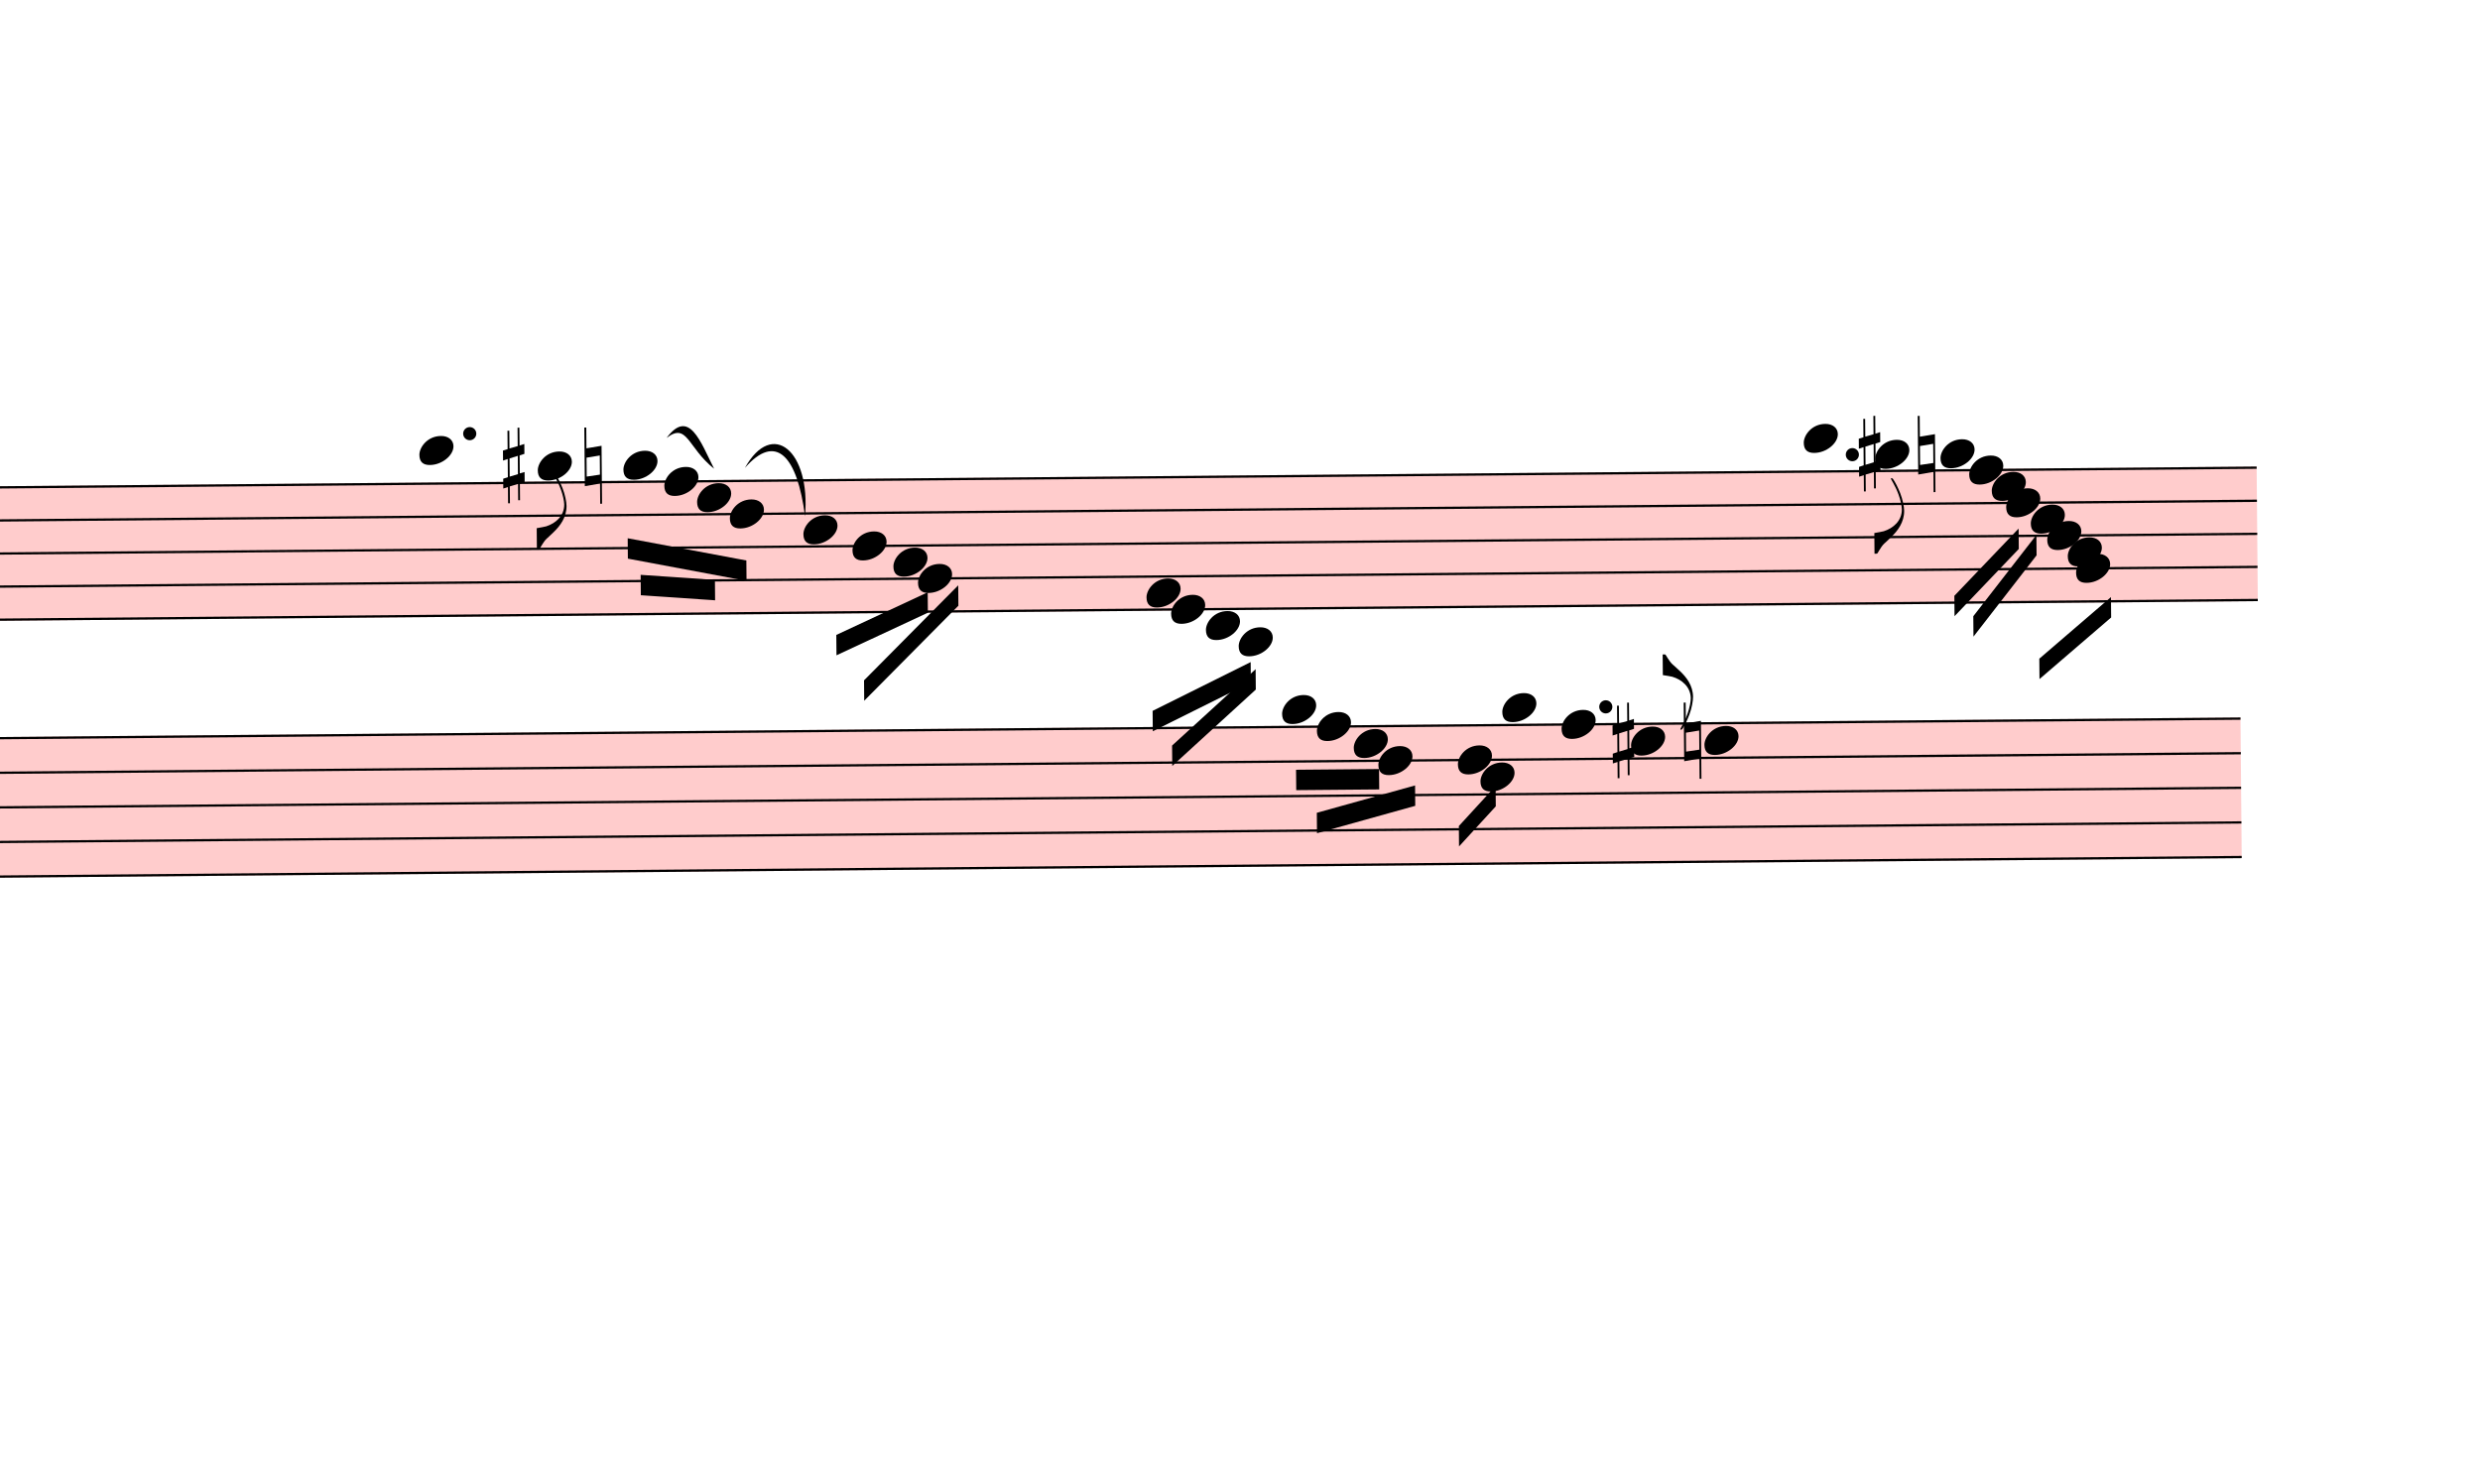
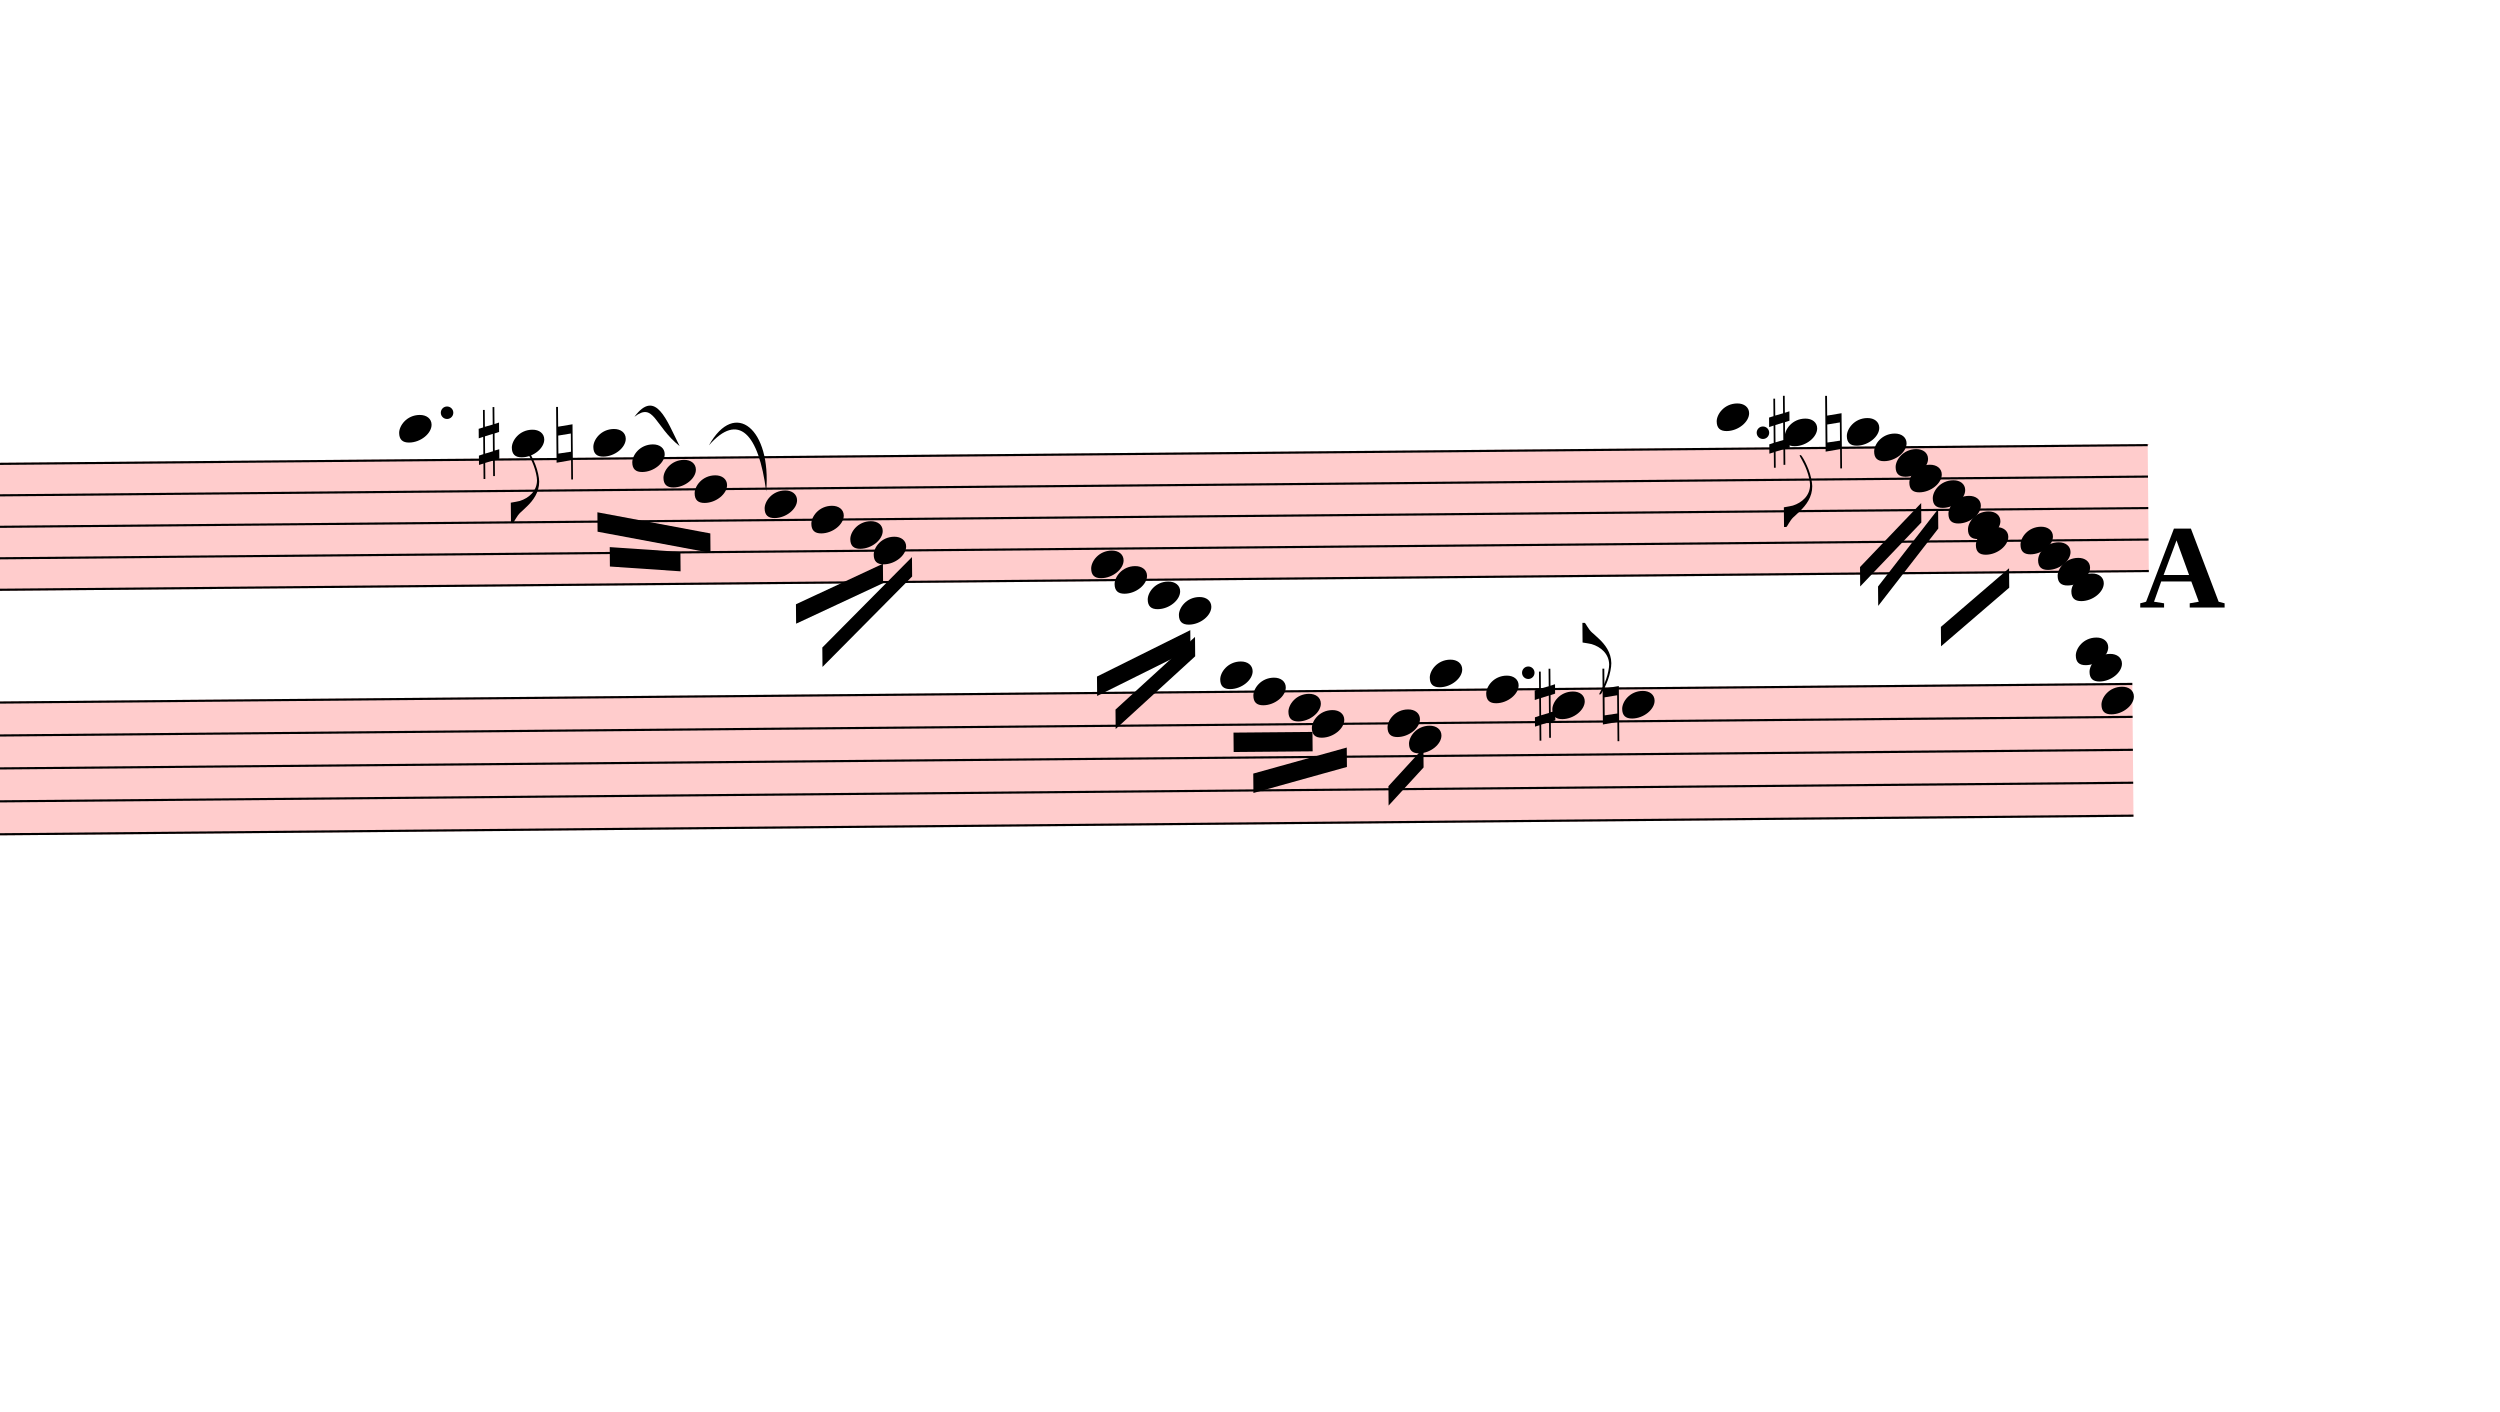
- <svg xmlns="http://www.w3.org/2000/svg" viewBox="15081 -675.9 10947 6547.5" version="1.1" overflow="visible">
+ <svg xmlns="http://www.w3.org/2000/svg" viewBox="15081 -675.9 11595 6547.5" version="1.1" overflow="visible">
  <defs>
    <style type="text/css">
    /* .staff * {
      fill: #000;
      stroke: #000;
    }

    .deletionBack {
      fill: #00000033;
    } */
  </style>
    <symbol id="sym_notehead_quarter" viewBox="0 0 1000 1000" overflow="inherit">
      <path transform="scale(1,-1)" d="M0 -39c0 68 73 172 200 172c66 0 114 -37 114 -95c0 -84 -106 -171 -218 -171c-64 0 -96 30 -96 94z" />
    </symbol>
    <symbol id="sym_flag_eighth_down" viewBox="0 0 1000 1000" overflow="inherit">
      <path transform="scale(1,-1)" d="M179 646c-4 8 -17 30 -18 33l-4 10c0 3 2 5 5 5s7 -2 13 -7c23 -33 46 -81 66 -132c22 -57 35 -125 35 -163c0 -104 -60 -183 -122 -241c-63 -59 -57 -53 -61 -56c-38 -34 -63 -95 -71 -95h-22v190c40 7 69 11 87 16c88 27 168 95 168 200c0 30 -12 89 -30 138 c-17 47 -31 73 -46 102z" />
    </symbol>
    <symbol id="sym_accid_s" viewBox="0 0 1000 1000" overflow="inherit">
      <path transform="scale(1,-1)" d="M136 186v169h17v-164l44 14v-91l-44 -14v-165l44 12v-91l-44 -13v-155h-17v150l-76 -22v-155h-17v149l-43 -13v90l43 14v167l-43 -14v92l43 13v169h17v-163zM60 73v-167l76 22v168z" />
    </symbol>
    <symbol id="sym_accid_n" viewBox="0 0 1000 1000" overflow="inherit">
      <path transform="scale(1,-1)" d="M0 -188v539h18v-191l139 22v-533h-17v186zM18 -100l122 17v176l-122 -19v-174z" />
    </symbol>
    <symbol id="sym_flag_eighth_up" viewBox="0 0 1000 1000" overflow="inherit">
      <path transform="scale(1,-1)" d="M179 -646c15 29 29 55 46 102c18 49 30 108 30 138c0 105 -80 173 -168 200c-18 5 -47 9 -87 16v190h22c8 0 33 -61 71 -95c4 -3 -2 3 61 -56c62 -58 122 -137 122 -241c0 -38 -13 -106 -35 -163c-20 -51 -43 -99 -66 -132c-6 -5 -10 -7 -13 -7s-5 2 -5 5l4 10 c1 3 14 25 18 33z" />
    </symbol>
  </defs>
  <g class="rastrums">
    <g class="rastrum" data-id="r9539ad52-44fe-44de-acec-8c74e1cb2b87" style="transform: rotate(-0.5deg); transform-origin: 2502px 1602px;">
      <g class="rastrum bounding-box" data-id="bbox-r9539ad52-44fe-44de-acec-8c74e1cb2b87">
        <rect x="2502" y="1602" width="22527" height="594" fill="#ff000033" />
      </g>
      <path d="M2502 1607 L25029 1607" stroke-width="10" stroke="black" />
      <path d="M2502 1753 L25029 1753" stroke-width="10" stroke="black" />
      <path d="M2502 1899 L25029 1899" stroke-width="10" stroke="black" />
      <path d="M2502 2045 L25029 2045" stroke-width="10" stroke="black" />
      <path d="M2502 2191 L25029 2191" stroke-width="10" stroke="black" />
    </g>
    <g class="rastrum" data-id="r554f05e1-8947-4052-a4f4-9babc22e85a3" style="transform: rotate(-0.5deg); transform-origin: 2403px 2709px;">
      <g class="rastrum bounding-box" data-id="bbox-r554f05e1-8947-4052-a4f4-9babc22e85a3">
        <rect x="2403" y="2709" width="22545" height="621" fill="#ff000033" />
      </g>
      <path d="M2403 2714 L24948 2714" stroke-width="10" stroke="black" />
      <path d="M2403 2866.75 L24948 2866.75" stroke-width="10" stroke="black" />
      <path d="M2403 3019.5 L24948 3019.5" stroke-width="10" stroke="black" />
      <path d="M2403 3172.25 L24948 3172.25" stroke-width="10" stroke="black" />
      <path d="M2403 3325 L24948 3325" stroke-width="10" stroke="black" />
    </g>
  </g>
  <g class="draft" data-label="3" data-id="d25d478f5-c30f-4d98-8651-e800c0f97e58">
    <g class="system" data-id="s87cffd17-4098-4d34-bec6-e551fb42b087">
      <g class="staff" data-n="1" data-rastrum="r9539ad52-44fe-44de-acec-8c74e1cb2b87" style="transform: rotate(-0.5deg); transform-origin: 2502px 1602px;">
        <g class="note" data-id="d977c67ef-2f8b-43cf-9733-8fb441a5d641" data-stem.dir="down">
          <g class="notehead">
            <use href="#sym_notehead_quarter" height="480px" width="480px" x="16920" y="1461" />
          </g>
          <g class="ledgerLines above">
            <path d="M16881 1461 L17109 1461" stroke-width="18" />
          </g>
          <g class="stem">
            <path d="M16920 1461 L16920 1753" stroke-width="14" />
          </g>
        </g>
        <g class="note" data-id="db6642eac-eb50-4121-93ac-f887ff0e601f" data-stem.dir="down">
          <g class="notehead">
            <use href="#sym_notehead_quarter" height="480px" width="480px" x="17442" y="1534" />
          </g>
          <g class="ledgerLines above" />
          <g class="stem">
            <path d="M17442 1534 L17442 1899" stroke-width="14" />
            <g class="flag down">
              <use href="#sym_flag_eighth_down" height="480px" width="480px" x="17435" y="1899" />
            </g>
          </g>
        </g>
        <g class="note" data-id="d0db6ad3f-d6e5-479d-8799-be2a0c3ff84d" data-stem.dir="down">
          <g class="notehead">
            <use href="#sym_notehead_quarter" height="480px" width="480px" x="17820" y="1534" />
          </g>
          <g class="ledgerLines above" />
          <g class="stem">
            <path d="M17820 1534 L17820 1899" stroke-width="14" />
          </g>
        </g>
        <g class="note" data-id="df486a4a0-948d-48b5-bfe4-cad9d2c527eb" data-stem.dir="down">
          <g class="notehead">
            <use href="#sym_notehead_quarter" height="480px" width="480px" x="18000" y="1607" />
          </g>
          <g class="stem">
            <path d="M18000 1607 L18000 1899" stroke-width="14" />
          </g>
        </g>
        <g class="note" data-id="d3f57a2a9-be98-48e3-b0ad-d22e88fca264" data-stem.dir="down">
          <g class="notehead">
            <use href="#sym_notehead_quarter" height="480px" width="480px" x="18144" y="1680" />
          </g>
          <g class="stem">
            <path d="M18144 1680 L18144 1899" stroke-width="14" />
          </g>
        </g>
        <g class="note" data-id="d053db320-325e-47cf-b893-328c934a225b" data-stem.dir="down">
          <g class="notehead">
            <use href="#sym_notehead_quarter" height="480px" width="480px" x="18288" y="1753" />
          </g>
          <g class="stem">
            <path d="M18288 1753 L18288 1972" stroke-width="14" />
          </g>
        </g>
        <g class="note" data-id="d2787e22c-a131-4d96-9b86-c927f8d78452" data-stem.dir="down">
          <g class="notehead">
            <use href="#sym_notehead_quarter" height="480px" width="480px" x="18612" y="1826" />
          </g>
          <g class="stem">
            <path d="M18612 1826 L18612 2118" stroke-width="14" />
          </g>
        </g>
        <g class="note" data-id="d8fd84a99-f5be-4074-9073-c546872e9283" data-stem.dir="down">
          <g class="notehead">
            <use href="#sym_notehead_quarter" height="480px" width="480px" x="18828" y="1899" />
          </g>
          <g class="stem">
            <path d="M18828 1899 L18828 2118" stroke-width="14" />
          </g>
        </g>
        <g class="note" data-id="d9d6bf2de-8cc5-4a63-8024-4c52cc424a07" data-stem.dir="down">
          <g class="notehead">
            <use href="#sym_notehead_quarter" height="480px" width="480px" x="19008" y="1972" />
          </g>
          <g class="stem">
            <path d="M19008 1972 L19008 2118" stroke-width="14" />
          </g>
        </g>
        <g class="note" data-id="d26340375-60ac-4c5a-a6df-974d57cc3a27" data-stem.dir="down">
          <g class="notehead">
            <use href="#sym_notehead_quarter" height="480px" width="480px" x="19116" y="2045" />
          </g>
          <g class="stem">
            <path d="M19116 2045 L19116 2264" stroke-width="14" />
          </g>
        </g>
        <g class="note" data-id="d048448b0-b096-4c2e-b5f2-3784c0ecc89c" data-stem.dir="down">
          <g class="notehead">
            <use href="#sym_notehead_quarter" height="480px" width="480px" x="20124" y="2118" />
          </g>
          <g class="stem">
            <path d="M20124 2118 L20124 2410" stroke-width="14" />
          </g>
        </g>
        <g class="note" data-id="d4ef7e6ce-9877-440b-8695-d15dd0ea2791" data-stem.dir="down">
          <g class="notehead">
            <use href="#sym_notehead_quarter" height="480px" width="480px" x="20232" y="2191" />
          </g>
          <g class="stem">
            <path d="M20232 2191 L20232 2410" stroke-width="14" />
          </g>
        </g>
        <g class="note" data-id="d33ae95dc-1c81-4fe5-9ec8-72bf62a1f410" data-stem.dir="down">
          <g class="notehead">
            <use href="#sym_notehead_quarter" height="480px" width="480px" x="20385" y="2264" />
          </g>
          <g class="ledgerLines below" />
          <g class="stem">
            <path d="M20385 2264 L20385 2410" stroke-width="14" />
          </g>
        </g>
        <g class="note" data-id="d8838af03-6893-4d0d-956f-acb2fd9ee583" data-stem.dir="down">
          <g class="notehead">
            <use href="#sym_notehead_quarter" height="480px" width="480px" x="20529" y="2337" />
          </g>
          <g class="ledgerLines below">
            <path d="M20490 2337 L20718 2337" stroke-width="18" />
          </g>
          <g class="stem">
            <path d="M20529 2337 L20529 2483" stroke-width="14" />
          </g>
        </g>
        <g class="note" data-id="d112bf0c8-56a5-4f9b-a7fa-830d9e88e355" data-stem.dir="down">
          <g class="notehead">
            <use href="#sym_notehead_quarter" height="480px" width="480px" x="23031" y="1461" />
          </g>
          <g class="ledgerLines above">
            <path d="M22992 1461 L23220 1461" stroke-width="18" />
          </g>
          <g class="stem">
            <path d="M23031 1461 L23031 1753" stroke-width="14" />
          </g>
        </g>
        <g class="note" data-id="df9964f0e-af32-428b-b2f7-dd69e3e1a711" data-stem.dir="down">
          <g class="notehead">
            <use href="#sym_notehead_quarter" height="480px" width="480px" x="23346" y="1534" />
          </g>
          <g class="ledgerLines above" />
          <g class="stem">
            <path d="M23346 1534 L23346 1972" stroke-width="14" />
            <g class="flag down">
              <use href="#sym_flag_eighth_down" height="480px" width="480px" x="23339" y="1972" />
            </g>
          </g>
        </g>
        <g class="note" data-id="d55a076bc-68e7-426d-9bc6-55e09dd1a44f" data-stem.dir="down">
          <g class="notehead">
            <use href="#sym_notehead_quarter" height="480px" width="480px" x="23634" y="1534" />
          </g>
          <g class="ledgerLines above" />
          <g class="stem">
            <path d="M23634 1534 L23634 1972" stroke-width="14" />
          </g>
        </g>
        <g class="note" data-id="d0d47a9bb-2e9c-409f-9526-72d119dd8681" data-stem.dir="down">
          <g class="notehead">
            <use href="#sym_notehead_quarter" height="480px" width="480px" x="23760" y="1607" />
          </g>
          <g class="stem">
            <path d="M23760 1607 L23760 1899" stroke-width="14" />
          </g>
        </g>
        <g class="note" data-id="defc52774-6311-44a7-b817-3ed26ebc52b1" data-stem.dir="down">
          <g class="notehead">
            <use href="#sym_notehead_quarter" height="480px" width="480px" x="23859" y="1680" />
          </g>
          <g class="stem">
            <path d="M23859 1680 L23859 1899" stroke-width="14" />
          </g>
        </g>
        <g class="note" data-id="dd77807a2-c5bf-4a34-923e-73c0149c3d65" data-stem.dir="down">
          <g class="notehead">
            <use href="#sym_notehead_quarter" height="480px" width="480px" x="23922" y="1753" />
          </g>
          <g class="stem">
            <path d="M23922 1753 L23922 2118" stroke-width="14" />
          </g>
        </g>
        <g class="note" data-id="d116050f8-d57f-4095-800e-a3f54cf21bd2" data-stem.dir="down">
          <g class="notehead">
            <use href="#sym_notehead_quarter" height="480px" width="480px" x="24030" y="1826" />
          </g>
          <g class="stem">
            <path d="M24030 1826 L24030 2045" stroke-width="14" />
          </g>
        </g>
        <g class="note" data-id="d129865be-25f7-44ae-86a3-f1fa1d8aab71" data-stem.dir="down">
          <g class="notehead">
            <use href="#sym_notehead_quarter" height="480px" width="480px" x="24102" y="1899" />
          </g>
          <g class="stem">
            <path d="M24102 1899 L24102 2045" stroke-width="14" />
          </g>
        </g>
        <g class="note" data-id="dcb1020a9-f207-41cb-8a71-64e8369037b7" data-stem.dir="down">
          <g class="notehead">
            <use href="#sym_notehead_quarter" height="480px" width="480px" x="24228" y="2045" />
          </g>
          <g class="stem">
            <path d="M24228 2045 L24228 2264" stroke-width="14" />
          </g>
        </g>
        <g class="note" data-id="dd4ca170e-2265-4fc8-b011-66a37d3412e3" data-stem.dir="down">
          <g class="notehead">
            <use href="#sym_notehead_quarter" height="480px" width="480px" x="24192" y="1972" />
          </g>
          <g class="stem">
            <path d="M24192 1972 L24192 2118" stroke-width="14" />
          </g>
        </g>
+         <g class="note" data-id="de18ca199-c864-483b-9b52-d3c929660ae3" data-stem.dir="down">
+           <g class="notehead">
+             <use href="#sym_notehead_quarter" height="480px" width="480px" x="24435" y="2045" />
+           </g>
+           <g class="stem">
+             <path d="M24435 2045 L24435 2337" stroke-width="14" />
+           </g>
+         </g>
+         <g class="note" data-id="d52f4bc7a-a2f4-425f-a9d8-fd94e8ce8132" data-stem.dir="down">
+           <g class="notehead">
+             <use href="#sym_notehead_quarter" height="480px" width="480px" x="24516" y="2118" />
+           </g>
+           <g class="stem">
+             <path d="M24516 2118 L24516 2337" stroke-width="14" />
+           </g>
+         </g>
+         <g class="note" data-id="df273b706-b226-4bf4-a906-5d32d8627a07" data-stem.dir="down">
+           <g class="notehead">
+             <use href="#sym_notehead_quarter" height="480px" width="480px" x="24606" y="2191" />
+           </g>
+           <g class="stem">
+             <path d="M24606 2191 L24606 2410" stroke-width="14" />
+           </g>
+         </g>
+         <g class="note" data-id="debc1c658-c4b1-4fef-ba93-12d2b316b97a" data-stem.dir="down">
+           <g class="notehead">
+             <use href="#sym_notehead_quarter" height="480px" width="480px" x="24669" y="2264" />
+           </g>
+           <g class="ledgerLines below" />
+           <g class="stem">
+             <path d="M24669 2264 L24669 2556" stroke-width="14" />
+           </g>
+         </g>
        <g class="accid" data-id="d008b9e4d-6285-479b-aba6-63f895db7f5a">
          <use href="#sym_accid_s" height="480px" width="480px" x="17289" y="1534" />
        </g>
        <g class="accid" data-id="d9ae28bc8-a72a-410e-b00d-1cd711b0e3b8">
          <use href="#sym_accid_n" height="480px" width="480px" x="17649" y="1534" />
        </g>
        <g class="accid" data-id="d96931576-f085-48d0-93f2-3cc9c9d048c3">
          <use href="#sym_accid_s" height="480px" width="480px" x="23274" y="1534" />
        </g>
        <g class="accid" data-id="df405094e-a803-4959-bb09-89ac570a7e4a">
          <use href="#sym_accid_n" height="480px" width="480px" x="23535" y="1534" />
        </g>
        <g class="dot augmentation" data-id="dce2d5363-de28-42df-a91c-ceebfd4d10af" data-class="dot augmentation">
          <ellipse cx="17143" cy="1388" rx="29" ry="29" fill-opacity="1" stroke-opacity="1" />
        </g>
        <g class="dot augmentation" data-id="d9bb89017-69de-4bf0-a4da-071fc2be9486" data-class="dot augmentation">
          <ellipse cx="23245" cy="1534" rx="29" ry="29" fill-opacity="1" stroke-opacity="1" />
        </g>
      </g>
      <g class="staff" data-n="2" data-rastrum="r554f05e1-8947-4052-a4f4-9babc22e85a3" style="transform: rotate(-0.5deg); transform-origin: 2403px 2709px;">
        <g class="note" data-id="d90d94a68-4832-4d9e-8c19-2555db5d47a3" data-stem.dir="down">
          <g class="notehead">
            <use href="#sym_notehead_quarter" height="480px" width="480px" x="20718" y="2637.625" />
          </g>
          <g class="ledgerLines above" />
          <g class="stem">
            <path d="M20718 2637.625 L20718 3019.5" stroke-width="14" />
          </g>
        </g>
        <g class="note" data-id="d844389e9-308a-47c2-8455-84c5ff88c97d" data-stem.dir="down">
          <g class="notehead">
            <use href="#sym_notehead_quarter" height="480px" width="480px" x="20871" y="2714" />
          </g>
          <g class="stem">
            <path d="M20871 2714 L20871 2943.125" stroke-width="14" />
          </g>
        </g>
        <g class="note" data-id="dd73b3a6f-b064-4bfb-8173-60c80730cad6" data-stem.dir="down">
          <g class="notehead">
            <use href="#sym_notehead_quarter" height="480px" width="480px" x="21033" y="2790.375" />
          </g>
          <g class="stem">
            <path d="M21033 2790.375 L21033 3095.875" stroke-width="14" />
          </g>
        </g>
        <g class="note" data-id="d621b3956-683c-4608-bc30-821717c9c2cd" data-stem.dir="down">
          <g class="notehead">
            <use href="#sym_notehead_quarter" height="480px" width="480px" x="21141" y="2866.75" />
          </g>
          <g class="stem">
            <path d="M21141 2866.75 L21141 3248.625" stroke-width="14" />
          </g>
        </g>
        <g class="note" data-id="d1d9c362e-7fb9-4f32-bb1a-c82202b1dee1" data-stem.dir="down">
          <g class="notehead">
            <use href="#sym_notehead_quarter" height="480px" width="480px" x="21492" y="2866.75" />
          </g>
          <g class="stem">
            <path d="M21492 2866.75 L21492 3172.25" stroke-width="14" />
          </g>
        </g>
        <g class="note" data-id="d1bdf69fa-85eb-4cab-9fab-8cd222f67efb" data-stem.dir="down">
          <g class="notehead">
            <use href="#sym_notehead_quarter" height="480px" width="480px" x="21591" y="2943.125" />
          </g>
          <g class="stem">
            <path d="M21591 2943.125 L21591 3172.25" stroke-width="14" />
          </g>
        </g>
        <g class="note" data-id="d895cde01-8ea6-4cde-ab6b-451221ff7456" data-stem.dir="down">
          <g class="notehead">
            <use href="#sym_notehead_quarter" height="480px" width="480px" x="21690" y="2637.625" />
          </g>
          <g class="ledgerLines above" />
          <g class="stem">
            <path d="M21690 2637.625 L21690 3019.5" stroke-width="14" />
          </g>
        </g>
        <g class="note" data-id="dcb2b4aa2-d90f-4a55-9b51-5cd686cbe312" data-stem.dir="up">
          <g class="notehead">
            <use href="#sym_notehead_quarter" height="480px" width="480px" x="21951" y="2714" />
          </g>
          <g class="stem">
            <path d="M22101 2484.875 L22101 2714" stroke-width="14" />
          </g>
        </g>
        <g class="note" data-id="dede90ce2-9c8d-44ab-8ecf-6ab67a22a159" data-stem.dir="up">
          <g class="notehead">
            <use href="#sym_notehead_quarter" height="480px" width="480px" x="22257" y="2790.375" />
          </g>
          <g class="stem">
            <path d="M22407 2408.5 L22407 2790.375" stroke-width="14" />
            <g class="flag up">
              <use href="#sym_flag_eighth_up" height="480px" width="480px" x="22400" y="2408.5" />
            </g>
          </g>
        </g>
        <g class="note" data-id="dca431cc8-dee4-464c-983b-efc3b97cad1d" data-stem.dir="up">
          <g class="notehead">
            <use href="#sym_notehead_quarter" height="480px" width="480px" x="22581" y="2790.375" />
          </g>
          <g class="stem">
            <path d="M22731 2561.25 L22731 2790.375" stroke-width="14" />
          </g>
        </g>
+         <g class="note" data-id="d48f96006-de59-4244-998f-d6ee2b108577" data-stem.dir="down">
+           <g class="notehead">
+             <use href="#sym_notehead_quarter" height="480px" width="480px" x="24687" y="2561.25" />
+           </g>
+           <g class="ledgerLines above">
+             <path d="M24648 2561.25 L24876 2561.25" stroke-width="18" />
+           </g>
+           <g class="stem">
+             <path d="M24687 2561.25 L24687 2790.375" stroke-width="14" />
+           </g>
+         </g>
+         <g class="note" data-id="d49aaaf36-65ab-4f8e-98a9-506bbaacc1b2" data-stem.dir="down">
+           <g class="notehead">
+             <use href="#sym_notehead_quarter" height="480px" width="480px" x="24750" y="2637.625" />
+           </g>
+           <g class="ledgerLines above" />
+           <g class="stem">
+             <path d="M24750 2637.625 L24750 2714" stroke-width="14" />
+           </g>
+         </g>
+         <g class="note" data-id="d74212561-6c9e-493c-809e-b07db1b3ef4b" data-stem.dir="down">
+           <g class="notehead">
+             <use href="#sym_notehead_quarter" height="480px" width="480px" x="24804" y="2790.375" />
+           </g>
+           <g class="stem">
+             <path d="M24804 2790.375 L24804 3019.5" stroke-width="14" />
+           </g>
+         </g>
        <g class="accid" data-id="d8b2a1a27-6dbb-4fc4-b663-bac1ba62dd2a">
          <use href="#sym_accid_s" height="480px" width="480px" x="22176" y="2790.375" />
        </g>
        <g class="accid" data-id="dbec799a6-b57e-426a-92d6-4edc09f58c11">
          <use href="#sym_accid_n" height="480px" width="480px" x="22491" y="2790.375" />
        </g>
        <g class="dot augmentation" data-id="d2c21a1ed-57b9-4505-add7-72e672e0e716" data-class="dot augmentation">
          <ellipse cx="22147" cy="2637.625" rx="29" ry="29" fill-opacity="1" stroke-opacity="1" />
        </g>
      </g>
      <g class="barLine" data-id="db01257cf-6b70-40ce-a130-53cc1b82b9a8">
        <path d="M17776.8 1519.2 L17828.1 3320.1" stroke-width="27" />
      </g>
      <g class="barLine" data-id="d050c93ce-8411-45ea-8016-f297e9de7614">
        <path d="M19526.4 1449.9 L19440.9 3332.7" stroke-width="27" />
      </g>
      <g class="barLine" data-id="de5982f48-5359-429c-96cd-400e08d335fe">
        <path d="M21349.8 1609.2 L21376.8 3528.9" stroke-width="27" />
      </g>
      <g class="barLine" data-id="d44da67bc-ad5d-4713-91a4-68b9d60cea37">
        <path d="M21880.8 1407.6 L21837.6 3375" stroke-width="27" />
      </g>
      <g class="barLine" data-id="d11006bdc-851f-4873-8efe-1e0959fe628a">
        <path d="M22517.1 1211.4 L22527 3465" stroke-width="27" />
      </g>
      <g class="barLine" data-id="da818fa29-66bf-419a-81d4-bc7cb0b9420f">
        <path d="M23482.8 1472.4 L23193.9 4071.6" stroke-width="27" />
      </g>
      <g class="beam" data-id="dbdb45ab7-bff3-43ff-b42d-0a3be55a73a0" style="transform: rotate(-0.5deg); transform-origin: 2502px 1602px;">
        <polygon points="17836.2,1855.8 18359.1,1958.4 18359.1,2048.4 17836.2,1945.8" stroke-opacity="1" fill-opacity="1" />
      </g>
      <g class="beam" data-id="d947b033d-20a6-4cd1-8fa7-8b558299ce15" style="transform: rotate(-0.5deg); transform-origin: 2502px 1602px;">
        <polygon points="17892,2017.8 18219.6,2043 18219.6,2133 17892,2107.8" stroke-opacity="1" fill-opacity="1" />
      </g>
      <g class="beam" data-id="d3923a494-a813-4e36-976a-083fe125c948" style="transform: rotate(-0.5deg); transform-origin: 2502px 1602px;">
        <polygon points="18753.3,2290.5 19158.3,2106 19158.3,2196 18753.3,2380.5" stroke-opacity="1" fill-opacity="1" />
      </g>
      <g class="beam" data-id="db104fd25-2925-4bac-b679-9cab8ed9fbc2" style="transform: rotate(-0.5deg); transform-origin: 2502px 1602px;">
        <polygon points="18873.9,2492.1 19293.3,2076.3 19293.3,2166.3 18873.9,2582.1" stroke-opacity="1" fill-opacity="1" />
      </g>
      <g class="beam" data-id="dc432c1ad-ee38-4d14-a7b2-1527f71674c8" style="transform: rotate(-0.5deg); transform-origin: 2502px 1602px;">
        <polygon points="20146.5,2637.9 20581.2,2426.4 20581.2,2516.4 20146.5,2727.9" stroke-opacity="1" fill-opacity="1" />
      </g>
      <g class="beam" data-id="dd475201d-c579-4fb0-90bc-497a466b6293" style="transform: rotate(-0.5deg); transform-origin: 2502px 1602px;">
        <polygon points="20231.1,2791.8 20602.8,2457.9 20602.8,2547.9 20231.1,2881.8" stroke-opacity="1" fill-opacity="1" />
      </g>
      <g class="beam" data-id="d708cf5b8-8b3b-4d3d-a177-9bddf03c51c6" style="transform: rotate(-0.5deg); transform-origin: 2403px 2709px;">
        <polygon points="20777.4,2903.4 21143.7,2903.4 21143.7,2993.4 20777.4,2993.4" stroke-opacity="1" fill-opacity="1" />
      </g>
      <g class="beam" data-id="df882890c-e26b-43dc-90e3-d99aa5ba09de" style="transform: rotate(-0.5deg); transform-origin: 2403px 2709px;">
        <polygon points="20867.4,3094.2 21302.1,2977.2 21302.1,3067.2 20867.4,3184.2" stroke-opacity="1" fill-opacity="1" />
      </g>
      <g class="beam" data-id="dbfba701a-b73f-4247-9843-0629a3556221" style="transform: rotate(-0.5deg); transform-origin: 2403px 2709px;">
        <polygon points="21493.8,3158.1 21657.6,2982.6 21657.6,3072.6 21493.8,3248.1" stroke-opacity="1" fill-opacity="1" />
      </g>
      <g class="beam" data-id="d2929b8f4-c2c9-44b3-a764-2b9299e18295" style="transform: rotate(-0.5deg); transform-origin: 2502px 1602px;">
        <polygon points="23689.8,2160.9 23976,1866.6 23976,1956.6 23689.8,2250.9" stroke-opacity="1" fill-opacity="1" />
      </g>
      <g class="beam" data-id="dfe9a202a-296c-4a49-9ea5-ee09606ed622" style="transform: rotate(-0.5deg); transform-origin: 2502px 1602px;">
        <polygon points="23772.6,2251.8 24054.3,1895.4 24054.3,1985.4 23772.6,2341.8" stroke-opacity="1" fill-opacity="1" />
      </g>
      <g class="beam" data-id="ddd7e4dc4-b435-482c-bd2b-fb4d31565c80" style="transform: rotate(-0.5deg); transform-origin: 2502px 1602px;">
        <polygon points="24062.4,2441.7 24381,2172.6 24381,2262.6 24062.4,2531.7" stroke-opacity="1" fill-opacity="1" />
      </g>
      <g class="curve" data-id="d7242d1da-d754-4f40-9fb7-83357b5b1d6d" data-class="curve">
        <path d="M18023.40,1257.30 C18122.40,1124.10 18173.70,1275.30 18233.10,1393.20 C18115.44,1299.27 18114.91,1186.65 18023.40,1257.30" stroke-width="9" stroke-linecap="round" stroke-linejoin="round" />
      </g>
      <g class="curve" data-id="df8f01af8-beb6-442d-9aba-1a6953305c62" data-class="curve">
        <path d="M18369.00,1389.60 C18490.50,1171.80 18659.70,1315.80 18634.50,1602.90 C18599.95,1335.76 18506.00,1232.86 18369.00,1389.60" stroke-width="9" stroke-linecap="round" stroke-linejoin="round" />
+       </g>
+       <g class="metaMark navigation" data-id="xd042be1e-8055-43ef-8d1e-743b2e3b59d0" data-class="metaMark navigation">
+         <text x="25002" y="2142" text-anchor="start" font-size="0px">
+           <tspan id="xd042be1e-8055-43ef-8d1e-743b2e3b59d0_tspan" class="text">
+             <tspan font-size="555px" font-weight="bold">A</tspan>
+           </tspan>
+         </text>
      </g>
    </g>
    <g class="deletions" />
  </g>
</svg>
